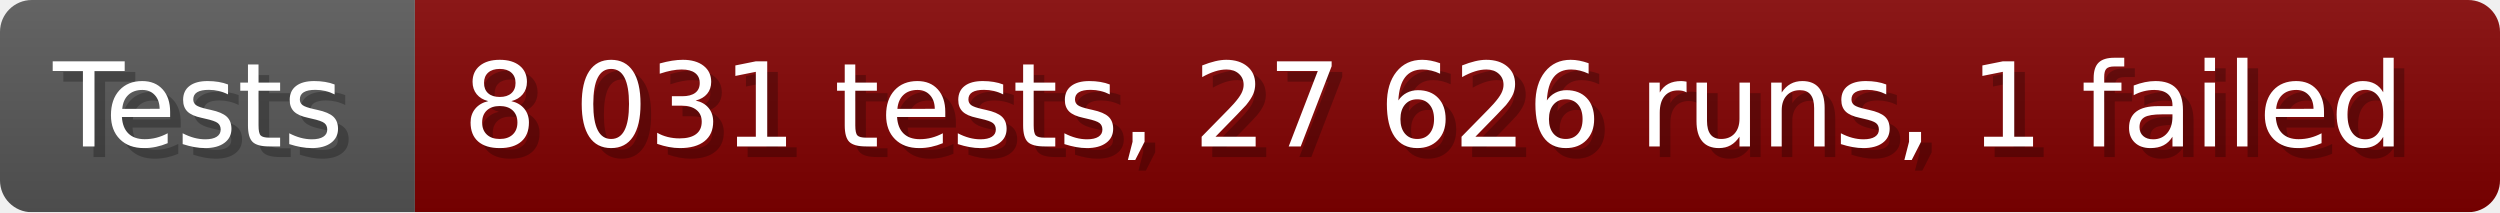
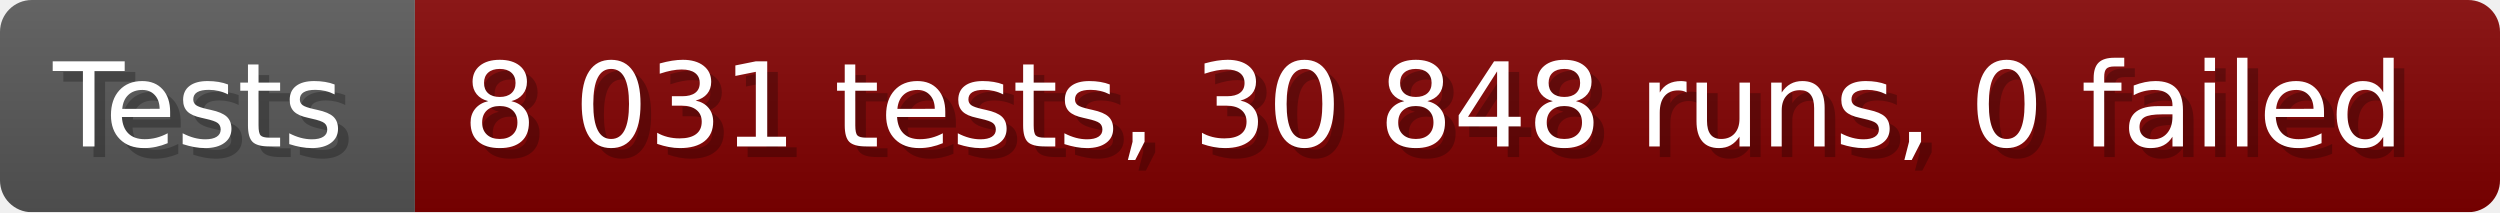
- <svg xmlns="http://www.w3.org/2000/svg" width="235.6" height="20" viewBox="0 0 2356 200" role="img" aria-label="Tests: 8 031 tests, 27 626 runs, 1 failed">
+ <svg xmlns="http://www.w3.org/2000/svg" width="235.6" height="20" viewBox="0 0 2356 200" role="img" aria-label="Tests: 8 031 tests, 30 848 runs, 0 failed">
  <linearGradient id="a" x2="0" y2="100%">
    <stop offset="0" stop-opacity=".1" stop-color="#EEE" />
    <stop offset="1" stop-opacity=".1" />
  </linearGradient>
  <mask id="m">
    <rect width="2356" height="200" rx="30" fill="#FFF" />
  </mask>
  <g mask="url(#m)">
    <rect width="391" height="200" fill="#555" />
    <rect width="1965" height="200" fill="#800000" x="391" />
    <rect width="2356" height="200" fill="url(#a)" />
  </g>
  <g aria-hidden="true" fill="#fff" text-anchor="start" font-family="Verdana,DejaVu Sans,sans-serif" font-size="110">
    <text x="60" y="148" textLength="291" fill="#000" opacity="0.25">Tests</text>
    <text x="50" y="138" textLength="291">Tests</text>
-     <text x="446" y="148" textLength="1865" fill="#000" opacity="0.25">8 031 tests, 27 626 runs, 1 failed</text>
-     <text x="436" y="138" textLength="1865">8 031 tests, 27 626 runs, 1 failed</text>
+     <text x="446" y="148" textLength="1865" fill="#000" opacity="0.25">8 031 tests, 30 848 runs, 0 failed</text>
+     <text x="436" y="138" textLength="1865">8 031 tests, 30 848 runs, 0 failed</text>
  </g>
</svg>
